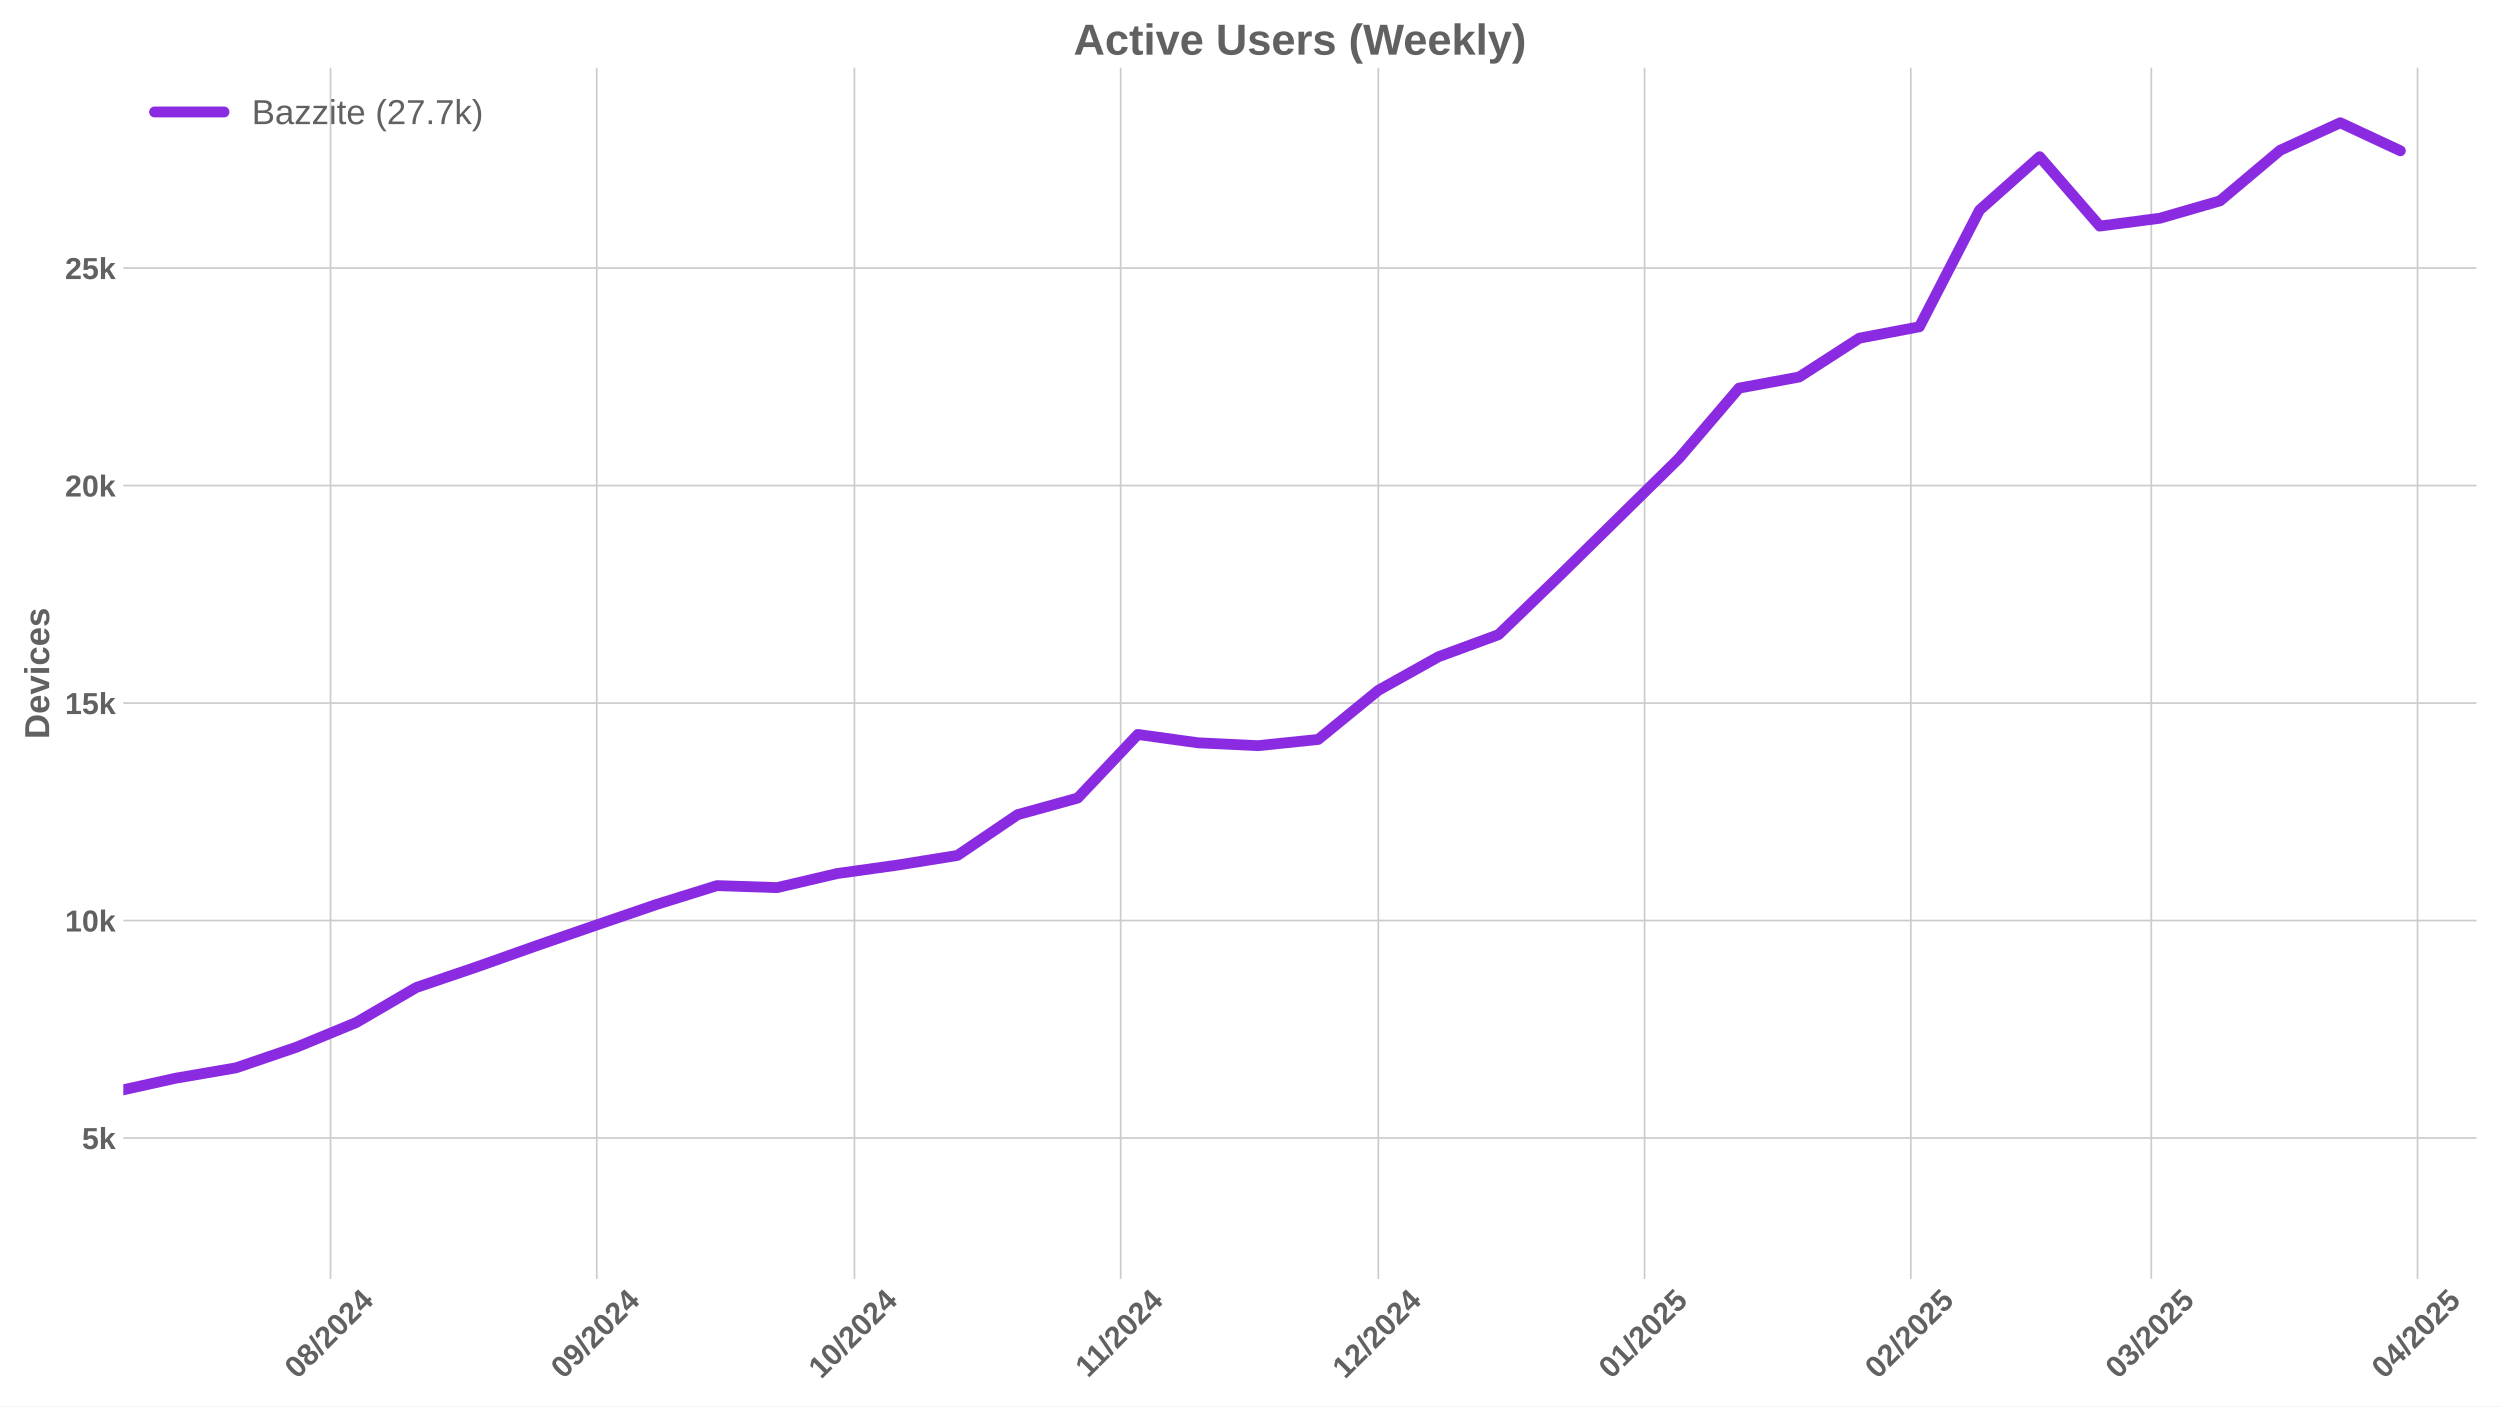
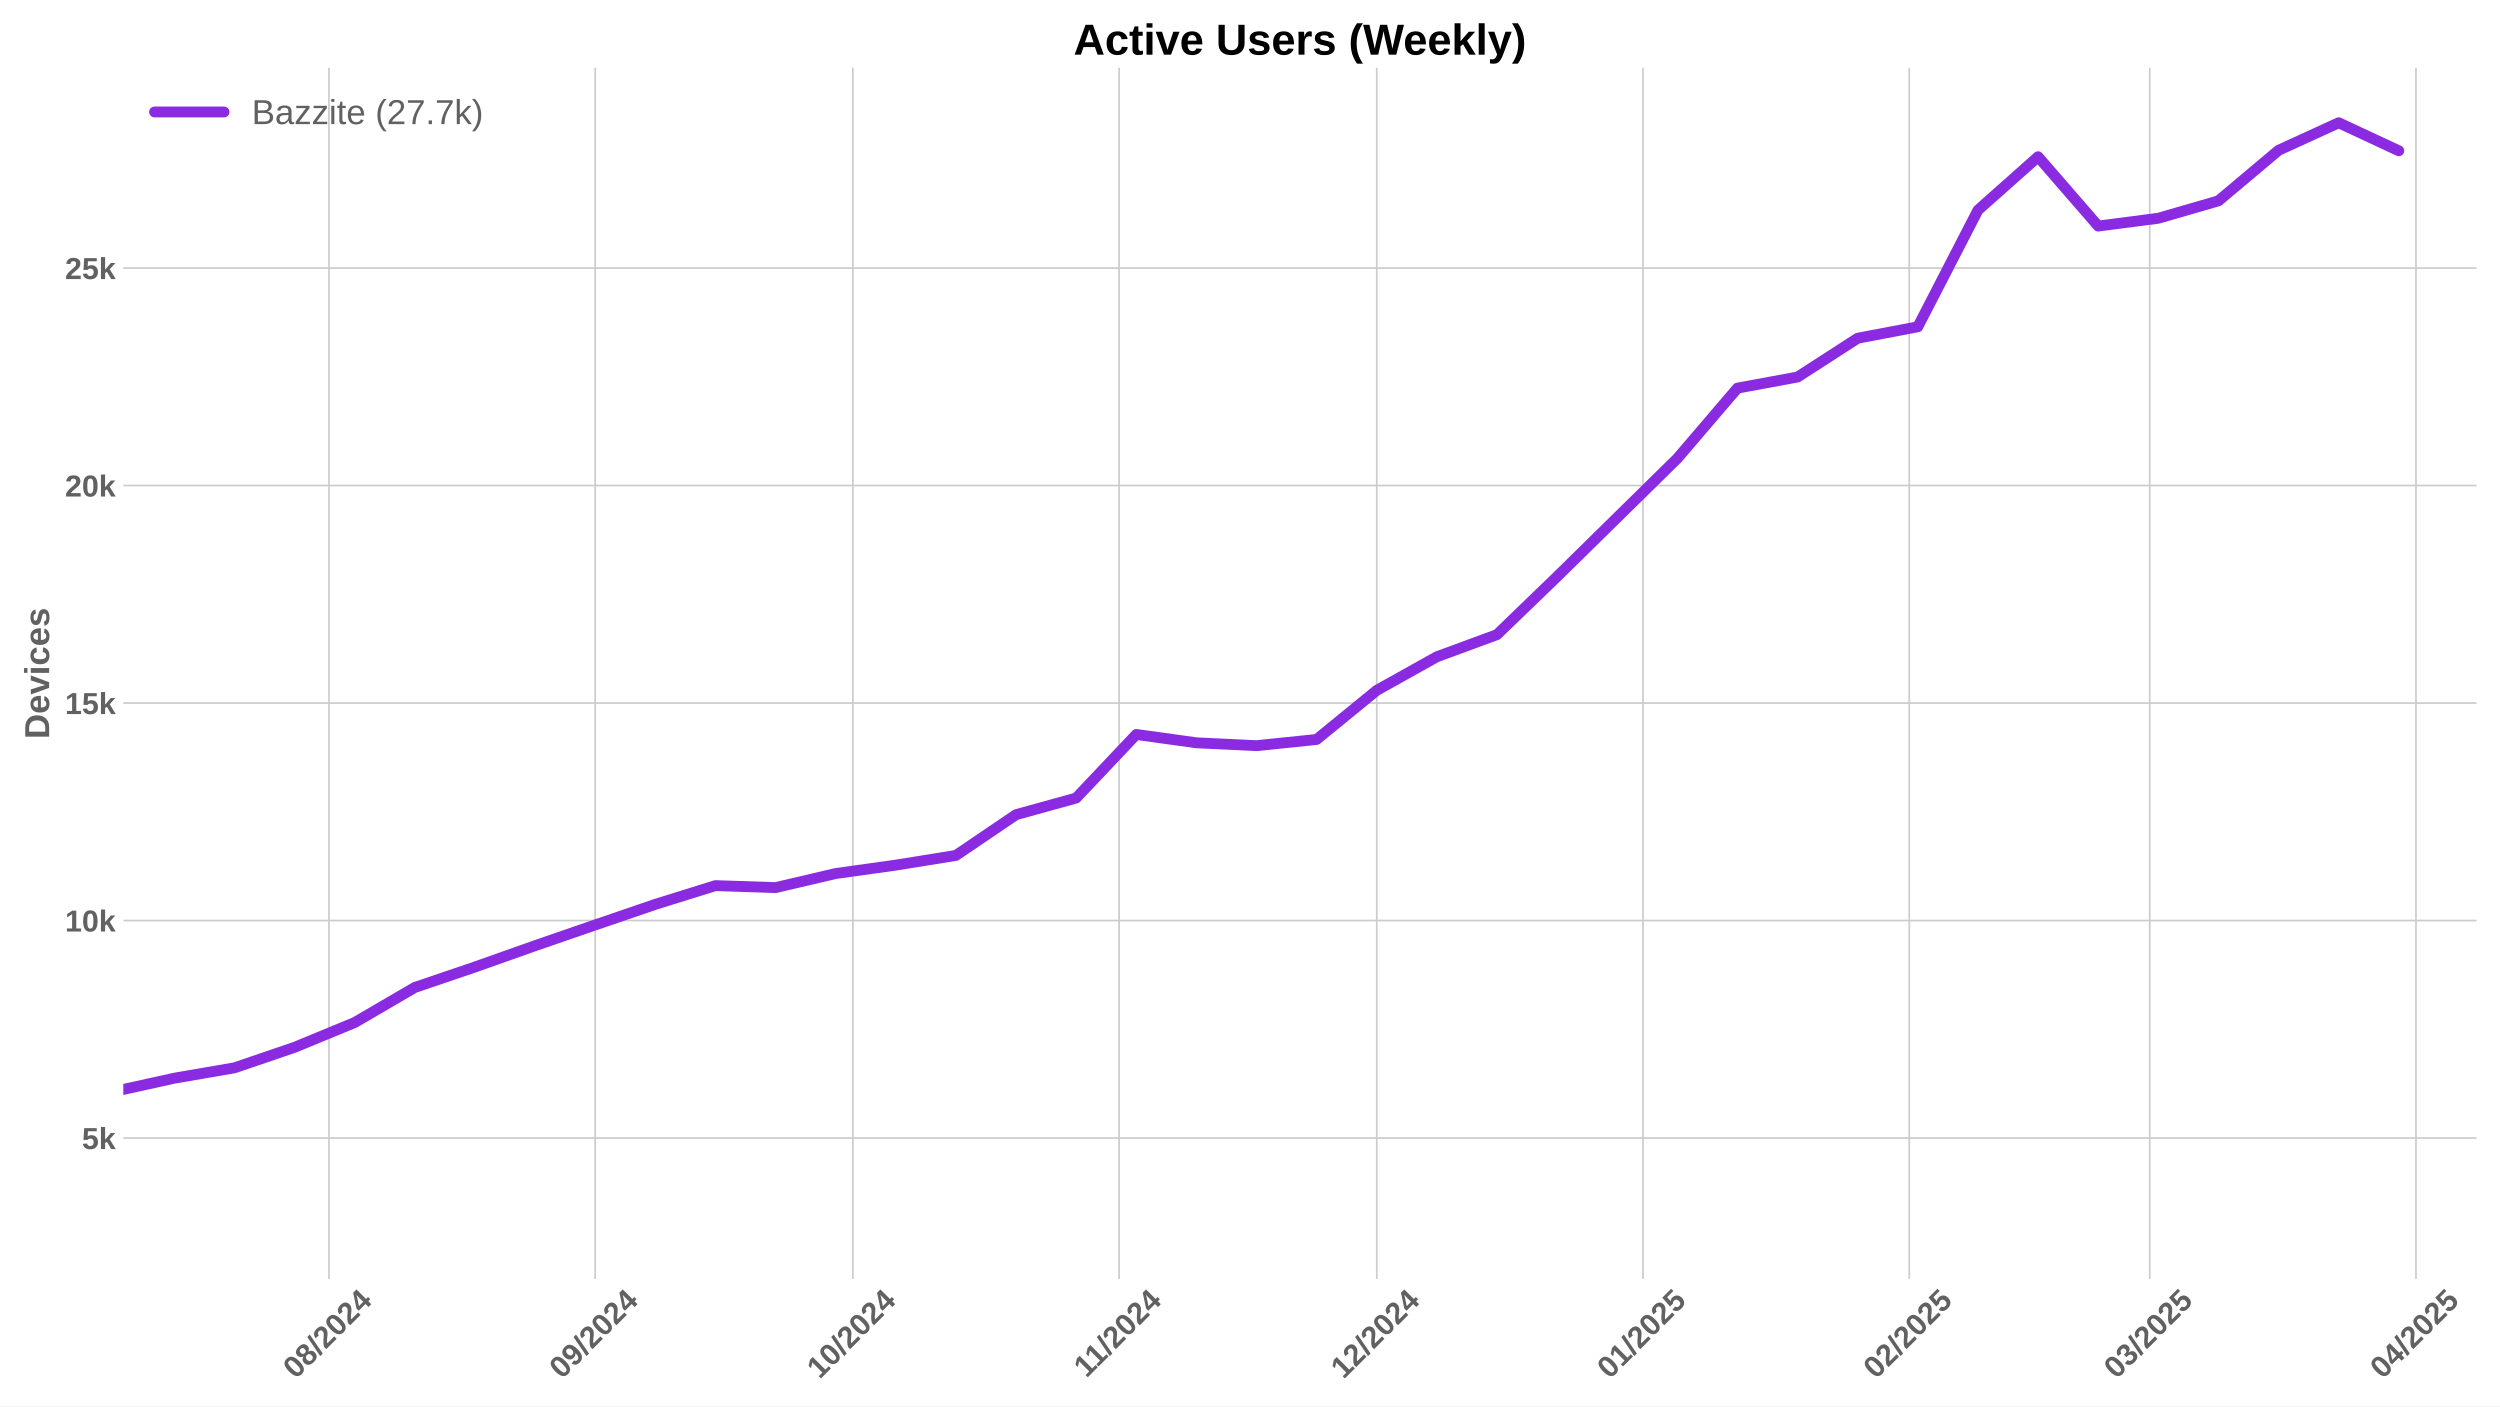
<svg xmlns="http://www.w3.org/2000/svg" xmlns:xlink="http://www.w3.org/1999/xlink" width="1152pt" height="648pt" viewBox="0 0 1152 648" version="1.1">
  <defs>
    <style type="text/css">*{stroke-linejoin: round; stroke-linecap: butt}</style>
  </defs>
  <g id="figure_1">
    <g id="patch_1">
      <path d="M 0 648  L 1152 648  L 1152 0  L 0 0  z " style="fill: #ffffff" />
    </g>
    <g id="axes_1">
      <g id="patch_2">
        <path d="M 56.82 589.343  L 1141.2 589.343  L 1141.2 31.2  L 56.82 31.2  z " style="fill: #ffffff" />
      </g>
      <g id="matplotlib.axis_1">
        <g id="xtick_1">
          <g id="line2d_1">
-             <path d="M 152.304 589.343  L 152.304 31.2  " clip-path="url(#p360baba1e7)" style="fill: none; stroke: #cccccc; stroke-width: 0.8; stroke-linecap: round" />
+             <path d="M 151.585 589.343  L 151.585 31.2  " clip-path="url(#p6718bf4b28)" style="fill: none; stroke: #cccccc; stroke-width: 0.8; stroke-linecap: round" />
          </g>
          <g id="line2d_2" />
          <g id="text_1">
-             <g style="fill: #616161" transform="translate(136.9738 635.7977) rotate(-45) scale(0.14 -0.14)">
+             <g style="fill: #616161" transform="translate(136.2546 635.7977) rotate(-45) scale(0.14 -0.14)">
              <defs>
                <path id="LiberationSans-Bold-30" d="M 3297 2203  Q 3297 1088 2914 512  Q 2531 -63 1766 -63  Q 253 -63 253 2203  Q 253 2994 418 3494  Q 584 3994 915 4231  Q 1247 4469 1791 4469  Q 2572 4469 2934 3903  Q 3297 3338 3297 2203  z M 2416 2203  Q 2416 2813 2356 3150  Q 2297 3488 2165 3634  Q 2034 3781 1784 3781  Q 1519 3781 1383 3632  Q 1247 3484 1189 3148  Q 1131 2813 1131 2203  Q 1131 1600 1192 1261  Q 1253 922 1386 775  Q 1519 628 1772 628  Q 2022 628 2158 783  Q 2294 938 2355 1278  Q 2416 1619 2416 2203  z " transform="scale(0.015625)" />
                <path id="LiberationSans-Bold-38" d="M 3363 1241  Q 3363 622 2953 279  Q 2544 -63 1784 -63  Q 1031 -63 617 278  Q 203 619 203 1234  Q 203 1656 447 1945  Q 691 2234 1100 2303  L 1100 2316  Q 744 2394 525 2669  Q 306 2944 306 3303  Q 306 3844 689 4156  Q 1072 4469 1772 4469  Q 2488 4469 2870 4164  Q 3253 3859 3253 3297  Q 3253 2938 3036 2666  Q 2819 2394 2453 2322  L 2453 2309  Q 2878 2241 3120 1961  Q 3363 1681 3363 1241  z M 2350 3250  Q 2350 3563 2206 3708  Q 2063 3853 1772 3853  Q 1203 3853 1203 3250  Q 1203 2619 1778 2619  Q 2066 2619 2208 2766  Q 2350 2913 2350 3250  z M 2453 1313  Q 2453 2003 1766 2003  Q 1447 2003 1276 1822  Q 1106 1641 1106 1300  Q 1106 913 1275 734  Q 1444 556 1791 556  Q 2131 556 2292 734  Q 2453 913 2453 1313  z " transform="scale(0.015625)" />
                <path id="LiberationSans-Bold-2f" d="M 63 -128  L 972 4638  L 1716 4638  L 822 -128  L 63 -128  z " transform="scale(0.015625)" />
                <path id="LiberationSans-Bold-32" d="M 222 0  L 222 609  Q 394 988 711 1347  Q 1028 1706 1509 2097  Q 1972 2472 2158 2715  Q 2344 2959 2344 3194  Q 2344 3769 1766 3769  Q 1484 3769 1336 3617  Q 1188 3466 1144 3163  L 259 3213  Q 334 3825 717 4147  Q 1100 4469 1759 4469  Q 2472 4469 2853 4144  Q 3234 3819 3234 3231  Q 3234 2922 3112 2672  Q 2991 2422 2800 2211  Q 2609 2000 2376 1815  Q 2144 1631 1925 1456  Q 1706 1281 1526 1103  Q 1347 925 1259 722  L 3303 722  L 3303 0  L 222 0  z " transform="scale(0.015625)" />
                <path id="LiberationSans-Bold-34" d="M 2938 897  L 2938 0  L 2100 0  L 2100 897  L 97 897  L 97 1556  L 1956 4403  L 2938 4403  L 2938 1550  L 3525 1550  L 3525 897  L 2938 897  z M 2100 2991  Q 2100 3159 2111 3356  Q 2122 3553 2128 3609  Q 2047 3434 1834 3103  L 813 1550  L 2100 1550  L 2100 2991  z " transform="scale(0.015625)" />
              </defs>
              <use xlink:href="#LiberationSans-Bold-30" />
              <use xlink:href="#LiberationSans-Bold-38" transform="translate(55.61523 0)" />
              <use xlink:href="#LiberationSans-Bold-2f" transform="translate(111.2305 0)" />
              <use xlink:href="#LiberationSans-Bold-32" transform="translate(139.0137 0)" />
              <use xlink:href="#LiberationSans-Bold-30" transform="translate(194.6289 0)" />
              <use xlink:href="#LiberationSans-Bold-32" transform="translate(250.2441 0)" />
              <use xlink:href="#LiberationSans-Bold-34" transform="translate(305.8594 0)" />
            </g>
          </g>
        </g>
        <g id="xtick_2">
          <g id="line2d_3">
-             <path d="M 274.989 589.343  L 274.989 31.2  " clip-path="url(#p360baba1e7)" style="fill: none; stroke: #cccccc; stroke-width: 0.8; stroke-linecap: round" />
+             <path d="M 274.27 589.343  L 274.27 31.2  " clip-path="url(#p6718bf4b28)" style="fill: none; stroke: #cccccc; stroke-width: 0.8; stroke-linecap: round" />
          </g>
          <g id="line2d_4" />
          <g id="text_2">
-             <g style="fill: #616161" transform="translate(259.6591 635.7977) rotate(-45) scale(0.14 -0.14)">
+             <g style="fill: #616161" transform="translate(258.9399 635.7977) rotate(-45) scale(0.14 -0.14)">
              <defs>
                <path id="LiberationSans-Bold-39" d="M 3322 2272  Q 3322 1100 2894 518  Q 2466 -63 1678 -63  Q 1097 -63 767 185  Q 438 434 300 972  L 1125 1088  Q 1247 628 1688 628  Q 2056 628 2254 981  Q 2453 1334 2459 2028  Q 2341 1794 2070 1661  Q 1800 1528 1488 1528  Q 906 1528 564 1923  Q 222 2319 222 2994  Q 222 3688 623 4078  Q 1025 4469 1759 4469  Q 2550 4469 2936 3920  Q 3322 3372 3322 2272  z M 2394 2888  Q 2394 3297 2214 3539  Q 2034 3781 1738 3781  Q 1447 3781 1280 3570  Q 1113 3359 1113 2988  Q 1113 2622 1278 2401  Q 1444 2181 1741 2181  Q 2022 2181 2208 2373  Q 2394 2566 2394 2888  z " transform="scale(0.015625)" />
              </defs>
              <use xlink:href="#LiberationSans-Bold-30" />
              <use xlink:href="#LiberationSans-Bold-39" transform="translate(55.61523 0)" />
              <use xlink:href="#LiberationSans-Bold-2f" transform="translate(111.2305 0)" />
              <use xlink:href="#LiberationSans-Bold-32" transform="translate(139.0137 0)" />
              <use xlink:href="#LiberationSans-Bold-30" transform="translate(194.6289 0)" />
              <use xlink:href="#LiberationSans-Bold-32" transform="translate(250.2441 0)" />
              <use xlink:href="#LiberationSans-Bold-34" transform="translate(305.8594 0)" />
            </g>
          </g>
        </g>
        <g id="xtick_3">
          <g id="line2d_5">
-             <path d="M 393.717 589.343  L 393.717 31.2  " clip-path="url(#p360baba1e7)" style="fill: none; stroke: #cccccc; stroke-width: 0.8; stroke-linecap: round" />
+             <path d="M 392.998 589.343  L 392.998 31.2  " clip-path="url(#p6718bf4b28)" style="fill: none; stroke: #cccccc; stroke-width: 0.8; stroke-linecap: round" />
          </g>
          <g id="line2d_6" />
          <g id="text_3">
-             <g style="fill: #616161" transform="translate(378.3869 635.7977) rotate(-45) scale(0.14 -0.14)">
+             <g style="fill: #616161" transform="translate(377.6677 635.7977) rotate(-45) scale(0.14 -0.14)">
              <defs>
                <path id="LiberationSans-Bold-31" d="M 403 0  L 403 653  L 1494 653  L 1494 3656  L 438 2997  L 438 3688  L 1541 4403  L 2372 4403  L 2372 653  L 3381 653  L 3381 0  L 403 0  z " transform="scale(0.015625)" />
              </defs>
              <use xlink:href="#LiberationSans-Bold-31" />
              <use xlink:href="#LiberationSans-Bold-30" transform="translate(55.61523 0)" />
              <use xlink:href="#LiberationSans-Bold-2f" transform="translate(111.2305 0)" />
              <use xlink:href="#LiberationSans-Bold-32" transform="translate(139.0137 0)" />
              <use xlink:href="#LiberationSans-Bold-30" transform="translate(194.6289 0)" />
              <use xlink:href="#LiberationSans-Bold-32" transform="translate(250.2441 0)" />
              <use xlink:href="#LiberationSans-Bold-34" transform="translate(305.8594 0)" />
            </g>
          </g>
        </g>
        <g id="xtick_4">
          <g id="line2d_7">
-             <path d="M 516.402 589.343  L 516.402 31.2  " clip-path="url(#p360baba1e7)" style="fill: none; stroke: #cccccc; stroke-width: 0.8; stroke-linecap: round" />
+             <path d="M 515.683 589.343  L 515.683 31.2  " clip-path="url(#p6718bf4b28)" style="fill: none; stroke: #cccccc; stroke-width: 0.8; stroke-linecap: round" />
          </g>
          <g id="line2d_8" />
          <g id="text_4">
-             <g style="fill: #616161" transform="translate(501.3444 635.2532) rotate(-45) scale(0.14 -0.14)">
+             <g style="fill: #616161" transform="translate(500.6252 635.2532) rotate(-45) scale(0.14 -0.14)">
              <use xlink:href="#LiberationSans-Bold-31" />
              <use xlink:href="#LiberationSans-Bold-31" transform="translate(50.11523 0)" />
              <use xlink:href="#LiberationSans-Bold-2f" transform="translate(105.7305 0)" />
              <use xlink:href="#LiberationSans-Bold-32" transform="translate(133.5137 0)" />
              <use xlink:href="#LiberationSans-Bold-30" transform="translate(189.1289 0)" />
              <use xlink:href="#LiberationSans-Bold-32" transform="translate(244.7441 0)" />
              <use xlink:href="#LiberationSans-Bold-34" transform="translate(300.3594 0)" />
            </g>
          </g>
        </g>
        <g id="xtick_5">
          <g id="line2d_9">
-             <path d="M 635.13 589.343  L 635.13 31.2  " clip-path="url(#p360baba1e7)" style="fill: none; stroke: #cccccc; stroke-width: 0.8; stroke-linecap: round" />
+             <path d="M 634.411 589.343  L 634.411 31.2  " clip-path="url(#p6718bf4b28)" style="fill: none; stroke: #cccccc; stroke-width: 0.8; stroke-linecap: round" />
          </g>
          <g id="line2d_10" />
          <g id="text_5">
-             <g style="fill: #616161" transform="translate(619.7999 635.7977) rotate(-45) scale(0.14 -0.14)">
+             <g style="fill: #616161" transform="translate(619.0807 635.7977) rotate(-45) scale(0.14 -0.14)">
              <use xlink:href="#LiberationSans-Bold-31" />
              <use xlink:href="#LiberationSans-Bold-32" transform="translate(55.61523 0)" />
              <use xlink:href="#LiberationSans-Bold-2f" transform="translate(111.2305 0)" />
              <use xlink:href="#LiberationSans-Bold-32" transform="translate(139.0137 0)" />
              <use xlink:href="#LiberationSans-Bold-30" transform="translate(194.6289 0)" />
              <use xlink:href="#LiberationSans-Bold-32" transform="translate(250.2441 0)" />
              <use xlink:href="#LiberationSans-Bold-34" transform="translate(305.8594 0)" />
            </g>
          </g>
        </g>
        <g id="xtick_6">
          <g id="line2d_11">
-             <path d="M 757.816 589.343  L 757.816 31.2  " clip-path="url(#p360baba1e7)" style="fill: none; stroke: #cccccc; stroke-width: 0.8; stroke-linecap: round" />
+             <path d="M 757.096 589.343  L 757.096 31.2  " clip-path="url(#p6718bf4b28)" style="fill: none; stroke: #cccccc; stroke-width: 0.8; stroke-linecap: round" />
          </g>
          <g id="line2d_12" />
          <g id="text_6">
-             <g style="fill: #616161" transform="translate(742.4853 635.7977) rotate(-45) scale(0.14 -0.14)">
+             <g style="fill: #616161" transform="translate(741.7661 635.7977) rotate(-45) scale(0.14 -0.14)">
              <defs>
                <path id="LiberationSans-Bold-35" d="M 3381 1466  Q 3381 766 2945 351  Q 2509 -63 1750 -63  Q 1088 -63 689 235  Q 291 534 197 1100  L 1075 1172  Q 1144 891 1319 762  Q 1494 634 1759 634  Q 2088 634 2283 843  Q 2478 1053 2478 1447  Q 2478 1794 2293 2001  Q 2109 2209 1778 2209  Q 1413 2209 1181 1925  L 325 1925  L 478 4403  L 3125 4403  L 3125 3750  L 1275 3750  L 1203 2638  Q 1522 2919 2000 2919  Q 2628 2919 3004 2528  Q 3381 2138 3381 1466  z " transform="scale(0.015625)" />
              </defs>
              <use xlink:href="#LiberationSans-Bold-30" />
              <use xlink:href="#LiberationSans-Bold-31" transform="translate(55.61523 0)" />
              <use xlink:href="#LiberationSans-Bold-2f" transform="translate(111.2305 0)" />
              <use xlink:href="#LiberationSans-Bold-32" transform="translate(139.0137 0)" />
              <use xlink:href="#LiberationSans-Bold-30" transform="translate(194.6289 0)" />
              <use xlink:href="#LiberationSans-Bold-32" transform="translate(250.2441 0)" />
              <use xlink:href="#LiberationSans-Bold-35" transform="translate(305.8594 0)" />
            </g>
          </g>
        </g>
        <g id="xtick_7">
          <g id="line2d_13">
-             <path d="M 880.501 589.343  L 880.501 31.2  " clip-path="url(#p360baba1e7)" style="fill: none; stroke: #cccccc; stroke-width: 0.8; stroke-linecap: round" />
+             <path d="M 879.782 589.343  L 879.782 31.2  " clip-path="url(#p6718bf4b28)" style="fill: none; stroke: #cccccc; stroke-width: 0.8; stroke-linecap: round" />
          </g>
          <g id="line2d_14" />
          <g id="text_7">
-             <g style="fill: #616161" transform="translate(865.1706 635.7977) rotate(-45) scale(0.14 -0.14)">
+             <g style="fill: #616161" transform="translate(864.4514 635.7977) rotate(-45) scale(0.14 -0.14)">
              <use xlink:href="#LiberationSans-Bold-30" />
              <use xlink:href="#LiberationSans-Bold-32" transform="translate(55.61523 0)" />
              <use xlink:href="#LiberationSans-Bold-2f" transform="translate(111.2305 0)" />
              <use xlink:href="#LiberationSans-Bold-32" transform="translate(139.0137 0)" />
              <use xlink:href="#LiberationSans-Bold-30" transform="translate(194.6289 0)" />
              <use xlink:href="#LiberationSans-Bold-32" transform="translate(250.2441 0)" />
              <use xlink:href="#LiberationSans-Bold-35" transform="translate(305.8594 0)" />
            </g>
          </g>
        </g>
        <g id="xtick_8">
          <g id="line2d_15">
-             <path d="M 991.313 589.343  L 991.313 31.2  " clip-path="url(#p360baba1e7)" style="fill: none; stroke: #cccccc; stroke-width: 0.8; stroke-linecap: round" />
+             <path d="M 990.594 589.343  L 990.594 31.2  " clip-path="url(#p6718bf4b28)" style="fill: none; stroke: #cccccc; stroke-width: 0.8; stroke-linecap: round" />
          </g>
          <g id="line2d_16" />
          <g id="text_8">
-             <g style="fill: #616161" transform="translate(975.9831 635.7977) rotate(-45) scale(0.14 -0.14)">
+             <g style="fill: #616161" transform="translate(975.2639 635.7977) rotate(-45) scale(0.14 -0.14)">
              <defs>
                <path id="LiberationSans-Bold-33" d="M 3328 1222  Q 3328 603 2922 265  Q 2516 -72 1766 -72  Q 1056 -72 637 254  Q 219 581 147 1197  L 1041 1275  Q 1125 641 1763 641  Q 2078 641 2253 797  Q 2428 953 2428 1275  Q 2428 1569 2215 1725  Q 2003 1881 1584 1881  L 1278 1881  L 1278 2591  L 1566 2591  Q 1944 2591 2134 2745  Q 2325 2900 2325 3188  Q 2325 3459 2173 3614  Q 2022 3769 1731 3769  Q 1459 3769 1292 3619  Q 1125 3469 1100 3194  L 222 3256  Q 291 3825 694 4147  Q 1097 4469 1747 4469  Q 2438 4469 2827 4158  Q 3216 3847 3216 3297  Q 3216 2884 2973 2618  Q 2731 2353 2275 2266  L 2275 2253  Q 2781 2194 3054 1920  Q 3328 1647 3328 1222  z " transform="scale(0.015625)" />
              </defs>
              <use xlink:href="#LiberationSans-Bold-30" />
              <use xlink:href="#LiberationSans-Bold-33" transform="translate(55.61523 0)" />
              <use xlink:href="#LiberationSans-Bold-2f" transform="translate(111.2305 0)" />
              <use xlink:href="#LiberationSans-Bold-32" transform="translate(139.0137 0)" />
              <use xlink:href="#LiberationSans-Bold-30" transform="translate(194.6289 0)" />
              <use xlink:href="#LiberationSans-Bold-32" transform="translate(250.2441 0)" />
              <use xlink:href="#LiberationSans-Bold-35" transform="translate(305.8594 0)" />
            </g>
          </g>
        </g>
        <g id="xtick_9">
          <g id="line2d_17">
-             <path d="M 1113.999 589.343  L 1113.999 31.2  " clip-path="url(#p360baba1e7)" style="fill: none; stroke: #cccccc; stroke-width: 0.8; stroke-linecap: round" />
+             <path d="M 1113.28 589.343  L 1113.28 31.2  " clip-path="url(#p6718bf4b28)" style="fill: none; stroke: #cccccc; stroke-width: 0.8; stroke-linecap: round" />
          </g>
          <g id="line2d_18" />
          <g id="text_9">
-             <g style="fill: #616161" transform="translate(1098.668 635.7977) rotate(-45) scale(0.14 -0.14)">
+             <g style="fill: #616161" transform="translate(1097.949 635.7977) rotate(-45) scale(0.14 -0.14)">
              <use xlink:href="#LiberationSans-Bold-30" />
              <use xlink:href="#LiberationSans-Bold-34" transform="translate(55.61523 0)" />
              <use xlink:href="#LiberationSans-Bold-2f" transform="translate(111.2305 0)" />
              <use xlink:href="#LiberationSans-Bold-32" transform="translate(139.0137 0)" />
              <use xlink:href="#LiberationSans-Bold-30" transform="translate(194.6289 0)" />
              <use xlink:href="#LiberationSans-Bold-32" transform="translate(250.2441 0)" />
              <use xlink:href="#LiberationSans-Bold-35" transform="translate(305.8594 0)" />
            </g>
          </g>
        </g>
      </g>
      <g id="matplotlib.axis_2">
        <g id="ytick_1">
          <g id="line2d_19">
-             <path d="M 56.82 524.405  L 1141.2 524.405  " clip-path="url(#p360baba1e7)" style="fill: none; stroke: #cccccc; stroke-width: 0.8; stroke-linecap: round" />
+             <path d="M 56.82 524.405  L 1141.2 524.405  " clip-path="url(#p6718bf4b28)" style="fill: none; stroke: #cccccc; stroke-width: 0.8; stroke-linecap: round" />
          </g>
          <g id="line2d_20" />
          <g id="text_10">
            <g style="fill: #616161" transform="translate(37.74938 529.4783) scale(0.14 -0.14)">
              <defs>
                <path id="LiberationSans-Bold-6b" d="M 2606 0  L 1703 1531  L 1325 1269  L 1325 0  L 447 0  L 447 4638  L 1325 4638  L 1325 1981  L 2531 3381  L 3475 3381  L 2288 2063  L 3566 0  L 2606 0  z " transform="scale(0.015625)" />
              </defs>
              <use xlink:href="#LiberationSans-Bold-35" />
              <use xlink:href="#LiberationSans-Bold-6b" transform="translate(55.61523 0)" />
            </g>
          </g>
        </g>
        <g id="ytick_2">
          <g id="line2d_21">
-             <path d="M 56.82 424.184  L 1141.2 424.184  " clip-path="url(#p360baba1e7)" style="fill: none; stroke: #cccccc; stroke-width: 0.8; stroke-linecap: round" />
+             <path d="M 56.82 424.184  L 1141.2 424.184  " clip-path="url(#p6718bf4b28)" style="fill: none; stroke: #cccccc; stroke-width: 0.8; stroke-linecap: round" />
          </g>
          <g id="line2d_22" />
          <g id="text_11">
            <g style="fill: #616161" transform="translate(29.96406 429.2565) scale(0.14 -0.14)">
              <use xlink:href="#LiberationSans-Bold-31" />
              <use xlink:href="#LiberationSans-Bold-30" transform="translate(55.61523 0)" />
              <use xlink:href="#LiberationSans-Bold-6b" transform="translate(111.2305 0)" />
            </g>
          </g>
        </g>
        <g id="ytick_3">
          <g id="line2d_23">
-             <path d="M 56.82 323.962  L 1141.2 323.962  " clip-path="url(#p360baba1e7)" style="fill: none; stroke: #cccccc; stroke-width: 0.8; stroke-linecap: round" />
+             <path d="M 56.82 323.962  L 1141.2 323.962  " clip-path="url(#p6718bf4b28)" style="fill: none; stroke: #cccccc; stroke-width: 0.8; stroke-linecap: round" />
          </g>
          <g id="line2d_24" />
          <g id="text_12">
            <g style="fill: #616161" transform="translate(29.96406 329.0347) scale(0.14 -0.14)">
              <use xlink:href="#LiberationSans-Bold-31" />
              <use xlink:href="#LiberationSans-Bold-35" transform="translate(55.61523 0)" />
              <use xlink:href="#LiberationSans-Bold-6b" transform="translate(111.2305 0)" />
            </g>
          </g>
        </g>
        <g id="ytick_4">
          <g id="line2d_25">
-             <path d="M 56.82 223.74  L 1141.2 223.74  " clip-path="url(#p360baba1e7)" style="fill: none; stroke: #cccccc; stroke-width: 0.8; stroke-linecap: round" />
+             <path d="M 56.82 223.74  L 1141.2 223.74  " clip-path="url(#p6718bf4b28)" style="fill: none; stroke: #cccccc; stroke-width: 0.8; stroke-linecap: round" />
          </g>
          <g id="line2d_26" />
          <g id="text_13">
            <g style="fill: #616161" transform="translate(29.96406 228.8129) scale(0.14 -0.14)">
              <use xlink:href="#LiberationSans-Bold-32" />
              <use xlink:href="#LiberationSans-Bold-30" transform="translate(55.61523 0)" />
              <use xlink:href="#LiberationSans-Bold-6b" transform="translate(111.2305 0)" />
            </g>
          </g>
        </g>
        <g id="ytick_5">
          <g id="line2d_27">
-             <path d="M 56.82 123.518  L 1141.2 123.518  " clip-path="url(#p360baba1e7)" style="fill: none; stroke: #cccccc; stroke-width: 0.8; stroke-linecap: round" />
+             <path d="M 56.82 123.518  L 1141.2 123.518  " clip-path="url(#p6718bf4b28)" style="fill: none; stroke: #cccccc; stroke-width: 0.8; stroke-linecap: round" />
          </g>
          <g id="line2d_28" />
          <g id="text_14">
            <g style="fill: #616161" transform="translate(29.96406 128.5911) scale(0.14 -0.14)">
              <use xlink:href="#LiberationSans-Bold-32" />
              <use xlink:href="#LiberationSans-Bold-35" transform="translate(55.61523 0)" />
              <use xlink:href="#LiberationSans-Bold-6b" transform="translate(111.2305 0)" />
            </g>
          </g>
        </g>
        <g id="text_15">
          <g style="fill: #616161" transform="translate(22.64406 340.5153) rotate(-90) scale(0.16 -0.16)">
            <defs>
              <path id="LiberationSans-Bold-44" d="M 4353 2234  Q 4353 1553 4086 1045  Q 3819 538 3330 269  Q 2841 0 2209 0  L 428 0  L 428 4403  L 2022 4403  Q 3134 4403 3743 3842  Q 4353 3281 4353 2234  z M 3425 2234  Q 3425 2944 3056 3317  Q 2688 3691 2003 3691  L 1350 3691  L 1350 713  L 2131 713  Q 2725 713 3075 1122  Q 3425 1531 3425 2234  z " transform="scale(0.015625)" />
              <path id="LiberationSans-Bold-65" d="M 1831 -63  Q 1069 -63 659 389  Q 250 841 250 1706  Q 250 2544 665 2994  Q 1081 3444 1844 3444  Q 2572 3444 2956 2961  Q 3341 2478 3341 1547  L 3341 1522  L 1172 1522  Q 1172 1028 1355 776  Q 1538 525 1875 525  Q 2341 525 2463 928  L 3291 856  Q 2931 -63 1831 -63  z M 1831 2891  Q 1522 2891 1355 2675  Q 1188 2459 1178 2072  L 2491 2072  Q 2466 2481 2294 2686  Q 2122 2891 1831 2891  z " transform="scale(0.015625)" />
              <path id="LiberationSans-Bold-76" d="M 2284 0  L 1234 0  L 25 3381  L 953 3381  L 1544 1491  Q 1591 1334 1766 709  Q 1797 838 1894 1159  Q 1991 1481 2613 3381  L 3531 3381  L 2284 0  z " transform="scale(0.015625)" />
              <path id="LiberationSans-Bold-69" d="M 447 3991  L 447 4638  L 1325 4638  L 1325 3991  L 447 3991  z M 447 0  L 447 3381  L 1325 3381  L 1325 0  L 447 0  z " transform="scale(0.015625)" />
              <path id="LiberationSans-Bold-63" d="M 1856 -63  Q 1088 -63 669 395  Q 250 853 250 1672  Q 250 2509 672 2976  Q 1094 3444 1869 3444  Q 2466 3444 2856 3144  Q 3247 2844 3347 2316  L 2463 2272  Q 2425 2531 2275 2686  Q 2125 2841 1850 2841  Q 1172 2841 1172 1706  Q 1172 538 1863 538  Q 2113 538 2281 695  Q 2450 853 2491 1166  L 3372 1125  Q 3325 778 3123 506  Q 2922 234 2594 85  Q 2266 -63 1856 -63  z " transform="scale(0.015625)" />
              <path id="LiberationSans-Bold-73" d="M 3297 988  Q 3297 497 2895 217  Q 2494 -63 1784 -63  Q 1088 -63 717 157  Q 347 378 225 844  L 997 959  Q 1063 719 1223 619  Q 1384 519 1784 519  Q 2153 519 2322 612  Q 2491 706 2491 906  Q 2491 1069 2355 1164  Q 2219 1259 1894 1325  Q 1150 1472 890 1598  Q 631 1725 495 1926  Q 359 2128 359 2422  Q 359 2906 732 3176  Q 1106 3447 1791 3447  Q 2394 3447 2761 3212  Q 3128 2978 3219 2534  L 2441 2453  Q 2403 2659 2256 2761  Q 2109 2863 1791 2863  Q 1478 2863 1322 2783  Q 1166 2703 1166 2516  Q 1166 2369 1286 2283  Q 1406 2197 1691 2141  Q 2088 2059 2395 1973  Q 2703 1888 2889 1769  Q 3075 1650 3186 1464  Q 3297 1278 3297 988  z " transform="scale(0.015625)" />
            </defs>
            <use xlink:href="#LiberationSans-Bold-44" />
            <use xlink:href="#LiberationSans-Bold-65" transform="translate(72.2168 0)" />
            <use xlink:href="#LiberationSans-Bold-76" transform="translate(127.832 0)" />
            <use xlink:href="#LiberationSans-Bold-69" transform="translate(183.4473 0)" />
            <use xlink:href="#LiberationSans-Bold-63" transform="translate(211.2305 0)" />
            <use xlink:href="#LiberationSans-Bold-65" transform="translate(266.8457 0)" />
            <use xlink:href="#LiberationSans-Bold-73" transform="translate(322.4609 0)" />
          </g>
        </g>
      </g>
      <g id="line2d_29">
-         <path d="M 25.661 563.973  L 53.364 502.938  L 81.067 496.824  L 108.771 492.054  L 136.474 482.593  L 164.177 471.168  L 191.88 455.012  L 219.583 445.591  L 247.286 435.769  L 274.989 426.208  L 302.693 416.727  L 330.396 408.088  L 358.099 409.01  L 385.802 402.516  L 413.505 398.647  L 441.208 394.177  L 468.911 375.396  L 496.615 367.739  L 524.318 338.434  L 552.021 342.282  L 579.724 343.605  L 607.427 340.739  L 635.13 318.109  L 662.833 302.635  L 690.536 292.432  L 718.24 265.693  L 773.646 211.232  L 801.349 178.841  L 829.052 173.729  L 856.755 155.85  L 884.458 150.578  L 912.162 96.839  L 939.865 72.225  L 967.568 104.175  L 995.271 100.568  L 1022.974 92.55  L 1050.677 69.258  L 1078.38 56.57  L 1106.084 69.479  " clip-path="url(#p360baba1e7)" style="fill: none; stroke: #8a2be2; stroke-width: 5; stroke-linecap: round" />
+         <path d="M 24.942 563.973  L 52.645 502.938  L 80.348 496.824  L 108.051 492.054  L 135.755 482.593  L 163.458 471.168  L 191.161 455.012  L 218.864 445.591  L 246.567 435.769  L 274.27 426.208  L 301.973 416.727  L 329.677 408.088  L 357.38 409.01  L 385.083 402.516  L 412.786 398.647  L 440.489 394.177  L 468.192 375.396  L 495.895 367.739  L 523.598 338.434  L 551.302 342.282  L 579.005 343.605  L 606.708 340.739  L 634.411 318.109  L 662.114 302.635  L 689.817 292.432  L 717.52 265.693  L 772.927 211.232  L 800.63 178.841  L 828.333 173.729  L 856.036 155.85  L 883.739 150.578  L 911.442 96.839  L 939.146 72.225  L 966.849 104.175  L 994.552 100.568  L 1022.255 92.55  L 1049.958 69.258  L 1077.661 56.57  L 1105.364 69.479  " clip-path="url(#p6718bf4b28)" style="fill: none; stroke: #8a2be2; stroke-width: 5; stroke-linecap: round" />
      </g>
      <g id="patch_3">
        <path d="M 56.82 589.343  L 56.82 31.2  " style="fill: none" />
      </g>
      <g id="patch_4">
        <path d="M 1141.2 589.343  L 1141.2 31.2  " style="fill: none" />
      </g>
      <g id="patch_5">
        <path d="M 56.82 589.343  L 1141.2 589.343  " style="fill: none" />
      </g>
      <g id="patch_6">
        <path d="M 56.82 31.2  L 1141.2 31.2  " style="fill: none" />
      </g>
      <g id="text_16">
-         <g style="fill: #616161" transform="translate(494.6991 25.2) scale(0.2 -0.2)">
+         <g transform="translate(494.6991 25.2) scale(0.2 -0.2)">
          <defs>
            <path id="LiberationSans-Bold-41" d="M 3541 0  L 3150 1125  L 1472 1125  L 1081 0  L 159 0  L 1766 4403  L 2853 4403  L 4453 0  L 3541 0  z M 2309 3725  L 2291 3656  Q 2259 3544 2215 3400  Q 2172 3256 1678 1819  L 2944 1819  L 2509 3084  L 2375 3509  L 2309 3725  z " transform="scale(0.015625)" />
            <path id="LiberationSans-Bold-74" d="M 1313 -56  Q 925 -56 715 155  Q 506 366 506 794  L 506 2788  L 78 2788  L 78 3381  L 550 3381  L 825 4175  L 1375 4175  L 1375 3381  L 2016 3381  L 2016 2788  L 1375 2788  L 1375 1031  Q 1375 784 1469 667  Q 1563 550 1759 550  Q 1863 550 2053 594  L 2053 50  Q 1728 -56 1313 -56  z " transform="scale(0.015625)" />
            <path id="LiberationSans-Bold-20" transform="scale(0.015625)" />
            <path id="LiberationSans-Bold-55" d="M 2259 -63  Q 1350 -63 867 381  Q 384 825 384 1650  L 384 4403  L 1306 4403  L 1306 1722  Q 1306 1200 1554 929  Q 1803 659 2284 659  Q 2778 659 3043 942  Q 3309 1225 3309 1753  L 3309 4403  L 4231 4403  L 4231 1697  Q 4231 859 3714 398  Q 3197 -63 2259 -63  z " transform="scale(0.015625)" />
            <path id="LiberationSans-Bold-72" d="M 447 0  L 447 2588  Q 447 2866 439 3052  Q 431 3238 422 3381  L 1259 3381  Q 1269 3325 1284 3039  Q 1300 2753 1300 2659  L 1313 2659  Q 1441 3016 1541 3161  Q 1641 3306 1778 3376  Q 1916 3447 2122 3447  Q 2291 3447 2394 3400  L 2394 2666  Q 2181 2713 2019 2713  Q 1691 2713 1508 2447  Q 1325 2181 1325 1659  L 1325 0  L 447 0  z " transform="scale(0.015625)" />
            <path id="LiberationSans-Bold-28" d="M 1247 -1328  Q 756 -622 537 81  Q 319 784 319 1659  Q 319 2531 537 3232  Q 756 3934 1247 4638  L 2125 4638  Q 1631 3925 1407 3219  Q 1184 2513 1184 1656  Q 1184 803 1406 101  Q 1628 -600 2125 -1328  L 1247 -1328  z " transform="scale(0.015625)" />
            <path id="LiberationSans-Bold-57" d="M 4897 0  L 3803 0  L 3206 2547  Q 3097 2997 3022 3488  Q 2947 3078 2900 2864  Q 2853 2650 2234 0  L 1141 0  L 6 4403  L 941 4403  L 1578 1559  L 1722 872  Q 1809 1306 1892 1701  Q 1975 2097 2516 4403  L 3547 4403  L 4103 2059  Q 4169 1797 4325 872  L 4403 1234  L 4569 1953  L 5100 4403  L 6034 4403  L 4897 0  z " transform="scale(0.015625)" />
            <path id="LiberationSans-Bold-6c" d="M 447 0  L 447 4638  L 1325 4638  L 1325 0  L 447 0  z " transform="scale(0.015625)" />
            <path id="LiberationSans-Bold-79" d="M 884 -1328  Q 569 -1328 331 -1288  L 331 -663  Q 497 -688 634 -688  Q 822 -688 945 -628  Q 1069 -569 1167 -431  Q 1266 -294 1388 34  L 50 3381  L 978 3381  L 1509 1797  Q 1634 1456 1825 753  L 1903 1050  L 2106 1784  L 2606 3381  L 3525 3381  L 2188 -178  Q 1919 -828 1630 -1078  Q 1341 -1328 884 -1328  z " transform="scale(0.015625)" />
            <path id="LiberationSans-Bold-29" d="M 6 -1328  Q 506 -597 726 101  Q 947 800 947 1656  Q 947 2516 722 3223  Q 497 3931 6 4638  L 884 4638  Q 1378 3928 1595 3225  Q 1813 2522 1813 1659  Q 1813 791 1595 87  Q 1378 -616 884 -1328  L 6 -1328  z " transform="scale(0.015625)" />
          </defs>
          <use xlink:href="#LiberationSans-Bold-41" />
          <use xlink:href="#LiberationSans-Bold-63" transform="translate(72.2168 0)" />
          <use xlink:href="#LiberationSans-Bold-74" transform="translate(127.832 0)" />
          <use xlink:href="#LiberationSans-Bold-69" transform="translate(161.1328 0)" />
          <use xlink:href="#LiberationSans-Bold-76" transform="translate(188.916 0)" />
          <use xlink:href="#LiberationSans-Bold-65" transform="translate(244.5312 0)" />
          <use xlink:href="#LiberationSans-Bold-20" transform="translate(300.1465 0)" />
          <use xlink:href="#LiberationSans-Bold-55" transform="translate(327.9297 0)" />
          <use xlink:href="#LiberationSans-Bold-73" transform="translate(400.1465 0)" />
          <use xlink:href="#LiberationSans-Bold-65" transform="translate(455.7617 0)" />
          <use xlink:href="#LiberationSans-Bold-72" transform="translate(511.377 0)" />
          <use xlink:href="#LiberationSans-Bold-73" transform="translate(550.293 0)" />
          <use xlink:href="#LiberationSans-Bold-20" transform="translate(605.9082 0)" />
          <use xlink:href="#LiberationSans-Bold-28" transform="translate(633.6914 0)" />
          <use xlink:href="#LiberationSans-Bold-57" transform="translate(666.9922 0)" />
          <use xlink:href="#LiberationSans-Bold-65" transform="translate(759.627 0)" />
          <use xlink:href="#LiberationSans-Bold-65" transform="translate(815.2422 0)" />
          <use xlink:href="#LiberationSans-Bold-6b" transform="translate(870.8574 0)" />
          <use xlink:href="#LiberationSans-Bold-6c" transform="translate(926.4727 0)" />
          <use xlink:href="#LiberationSans-Bold-79" transform="translate(954.2559 0)" />
          <use xlink:href="#LiberationSans-Bold-29" transform="translate(1009.871 0)" />
        </g>
      </g>
      <g id="legend_1">
        <g id="line2d_30">
          <path d="M 71.22 51.595  L 87.22 51.595  L 103.22 51.595  " style="fill: none; stroke: #8a2be2; stroke-width: 5; stroke-linecap: round" />
        </g>
        <g id="text_17">
          <g style="fill: #616161" transform="translate(116.02 57.195) scale(0.16 -0.16)">
            <defs>
              <path id="LiberationSans-42" d="M 3931 1241  Q 3931 653 3503 326  Q 3075 0 2313 0  L 525 0  L 525 4403  L 2125 4403  Q 3675 4403 3675 3334  Q 3675 2944 3456 2678  Q 3238 2413 2838 2322  Q 3363 2259 3647 1970  Q 3931 1681 3931 1241  z M 3075 3263  Q 3075 3619 2831 3772  Q 2588 3925 2125 3925  L 1122 3925  L 1122 2531  L 2125 2531  Q 2603 2531 2839 2711  Q 3075 2891 3075 3263  z M 3328 1288  Q 3328 2066 2234 2066  L 1122 2066  L 1122 478  L 2281 478  Q 2828 478 3078 681  Q 3328 884 3328 1288  z " transform="scale(0.015625)" />
              <path id="LiberationSans-61" d="M 1294 -63  Q 784 -63 528 206  Q 272 475 272 944  Q 272 1469 617 1750  Q 963 2031 1731 2050  L 2491 2063  L 2491 2247  Q 2491 2659 2316 2837  Q 2141 3016 1766 3016  Q 1388 3016 1216 2887  Q 1044 2759 1009 2478  L 422 2531  Q 566 3444 1778 3444  Q 2416 3444 2737 3151  Q 3059 2859 3059 2306  L 3059 850  Q 3059 600 3125 473  Q 3191 347 3375 347  Q 3456 347 3559 369  L 3559 19  Q 3347 -31 3125 -31  Q 2813 -31 2670 133  Q 2528 297 2509 647  L 2491 647  Q 2275 259 1989 98  Q 1703 -63 1294 -63  z M 1422 359  Q 1731 359 1972 500  Q 2213 641 2352 886  Q 2491 1131 2491 1391  L 2491 1669  L 1875 1656  Q 1478 1650 1273 1575  Q 1069 1500 959 1344  Q 850 1188 850 934  Q 850 659 998 509  Q 1147 359 1422 359  z " transform="scale(0.015625)" />
              <path id="LiberationSans-7a" d="M 259 0  L 259 428  L 2150 2947  L 366 2947  L 366 3381  L 2816 3381  L 2816 2953  L 922 434  L 2881 434  L 2881 0  L 259 0  z " transform="scale(0.015625)" />
              <path id="LiberationSans-69" d="M 428 4100  L 428 4638  L 991 4638  L 991 4100  L 428 4100  z M 428 0  L 428 3381  L 991 3381  L 991 0  L 428 0  z " transform="scale(0.015625)" />
              <path id="LiberationSans-74" d="M 1731 25  Q 1453 -50 1163 -50  Q 488 -50 488 716  L 488 2972  L 97 2972  L 97 3381  L 509 3381  L 675 4138  L 1050 4138  L 1050 3381  L 1675 3381  L 1675 2972  L 1050 2972  L 1050 838  Q 1050 594 1129 495  Q 1209 397 1406 397  Q 1519 397 1731 441  L 1731 25  z " transform="scale(0.015625)" />
              <path id="LiberationSans-65" d="M 863 1572  Q 863 991 1103 675  Q 1344 359 1806 359  Q 2172 359 2392 506  Q 2613 653 2691 878  L 3184 738  Q 2881 -63 1806 -63  Q 1056 -63 664 384  Q 272 831 272 1713  Q 272 2550 664 2997  Q 1056 3444 1784 3444  Q 3275 3444 3275 1647  L 3275 1572  L 863 1572  z M 2694 2003  Q 2647 2538 2422 2783  Q 2197 3028 1775 3028  Q 1366 3028 1127 2754  Q 888 2481 869 2003  L 2694 2003  z " transform="scale(0.015625)" />
              <path id="LiberationSans-20" transform="scale(0.015625)" />
              <path id="LiberationSans-28" d="M 397 1663  Q 397 2566 680 3284  Q 963 4003 1550 4638  L 2094 4638  Q 1509 3988 1236 3256  Q 963 2525 963 1656  Q 963 791 1233 62  Q 1503 -666 2094 -1325  L 1550 -1325  Q 959 -688 678 32  Q 397 753 397 1650  L 397 1663  z " transform="scale(0.015625)" />
              <path id="LiberationSans-32" d="M 322 0  L 322 397  Q 481 763 711 1042  Q 941 1322 1194 1548  Q 1447 1775 1695 1969  Q 1944 2163 2144 2356  Q 2344 2550 2467 2762  Q 2591 2975 2591 3244  Q 2591 3606 2378 3806  Q 2166 4006 1788 4006  Q 1428 4006 1195 3811  Q 963 3616 922 3263  L 347 3316  Q 409 3844 795 4156  Q 1181 4469 1788 4469  Q 2453 4469 2811 4155  Q 3169 3841 3169 3263  Q 3169 3006 3051 2753  Q 2934 2500 2703 2247  Q 2472 1994 1819 1463  Q 1459 1169 1246 933  Q 1034 697 941 478  L 3238 478  L 3238 0  L 322 0  z " transform="scale(0.015625)" />
              <path id="LiberationSans-37" d="M 3238 3947  Q 2563 2916 2284 2331  Q 2006 1747 1867 1178  Q 1728 609 1728 0  L 1141 0  Q 1141 844 1498 1776  Q 1856 2709 2694 3925  L 328 3925  L 328 4403  L 3238 4403  L 3238 3947  z " transform="scale(0.015625)" />
              <path id="LiberationSans-2e" d="M 584 0  L 584 684  L 1194 684  L 1194 0  L 584 0  z " transform="scale(0.015625)" />
              <path id="LiberationSans-6b" d="M 2550 0  L 1406 1544  L 994 1203  L 994 0  L 431 0  L 431 4638  L 994 4638  L 994 1741  L 2478 3381  L 3138 3381  L 1766 1928  L 3209 0  L 2550 0  z " transform="scale(0.015625)" />
              <path id="LiberationSans-29" d="M 1734 1650  Q 1734 747 1451 28  Q 1169 -691 581 -1325  L 38 -1325  Q 625 -669 897 57  Q 1169 784 1169 1656  Q 1169 2528 895 3256  Q 622 3984 38 4638  L 581 4638  Q 1172 4000 1453 3279  Q 1734 2559 1734 1663  L 1734 1650  z " transform="scale(0.015625)" />
            </defs>
            <use xlink:href="#LiberationSans-42" />
            <use xlink:href="#LiberationSans-61" transform="translate(66.69922 0)" />
            <use xlink:href="#LiberationSans-7a" transform="translate(122.3145 0)" />
            <use xlink:href="#LiberationSans-7a" transform="translate(172.3145 0)" />
            <use xlink:href="#LiberationSans-69" transform="translate(222.3145 0)" />
            <use xlink:href="#LiberationSans-74" transform="translate(244.5312 0)" />
            <use xlink:href="#LiberationSans-65" transform="translate(272.3145 0)" />
            <use xlink:href="#LiberationSans-20" transform="translate(327.9297 0)" />
            <use xlink:href="#LiberationSans-28" transform="translate(355.7129 0)" />
            <use xlink:href="#LiberationSans-32" transform="translate(389.0137 0)" />
            <use xlink:href="#LiberationSans-37" transform="translate(444.6289 0)" />
            <use xlink:href="#LiberationSans-2e" transform="translate(500.2441 0)" />
            <use xlink:href="#LiberationSans-37" transform="translate(528.0273 0)" />
            <use xlink:href="#LiberationSans-6b" transform="translate(583.6426 0)" />
            <use xlink:href="#LiberationSans-29" transform="translate(633.6426 0)" />
          </g>
        </g>
      </g>
    </g>
  </g>
  <defs>
-     <clipPath id="p360baba1e7">
+     <clipPath id="p6718bf4b28">
      <rect x="56.82" y="31.2" width="1084.38" height="558.143" />
    </clipPath>
  </defs>
</svg>
